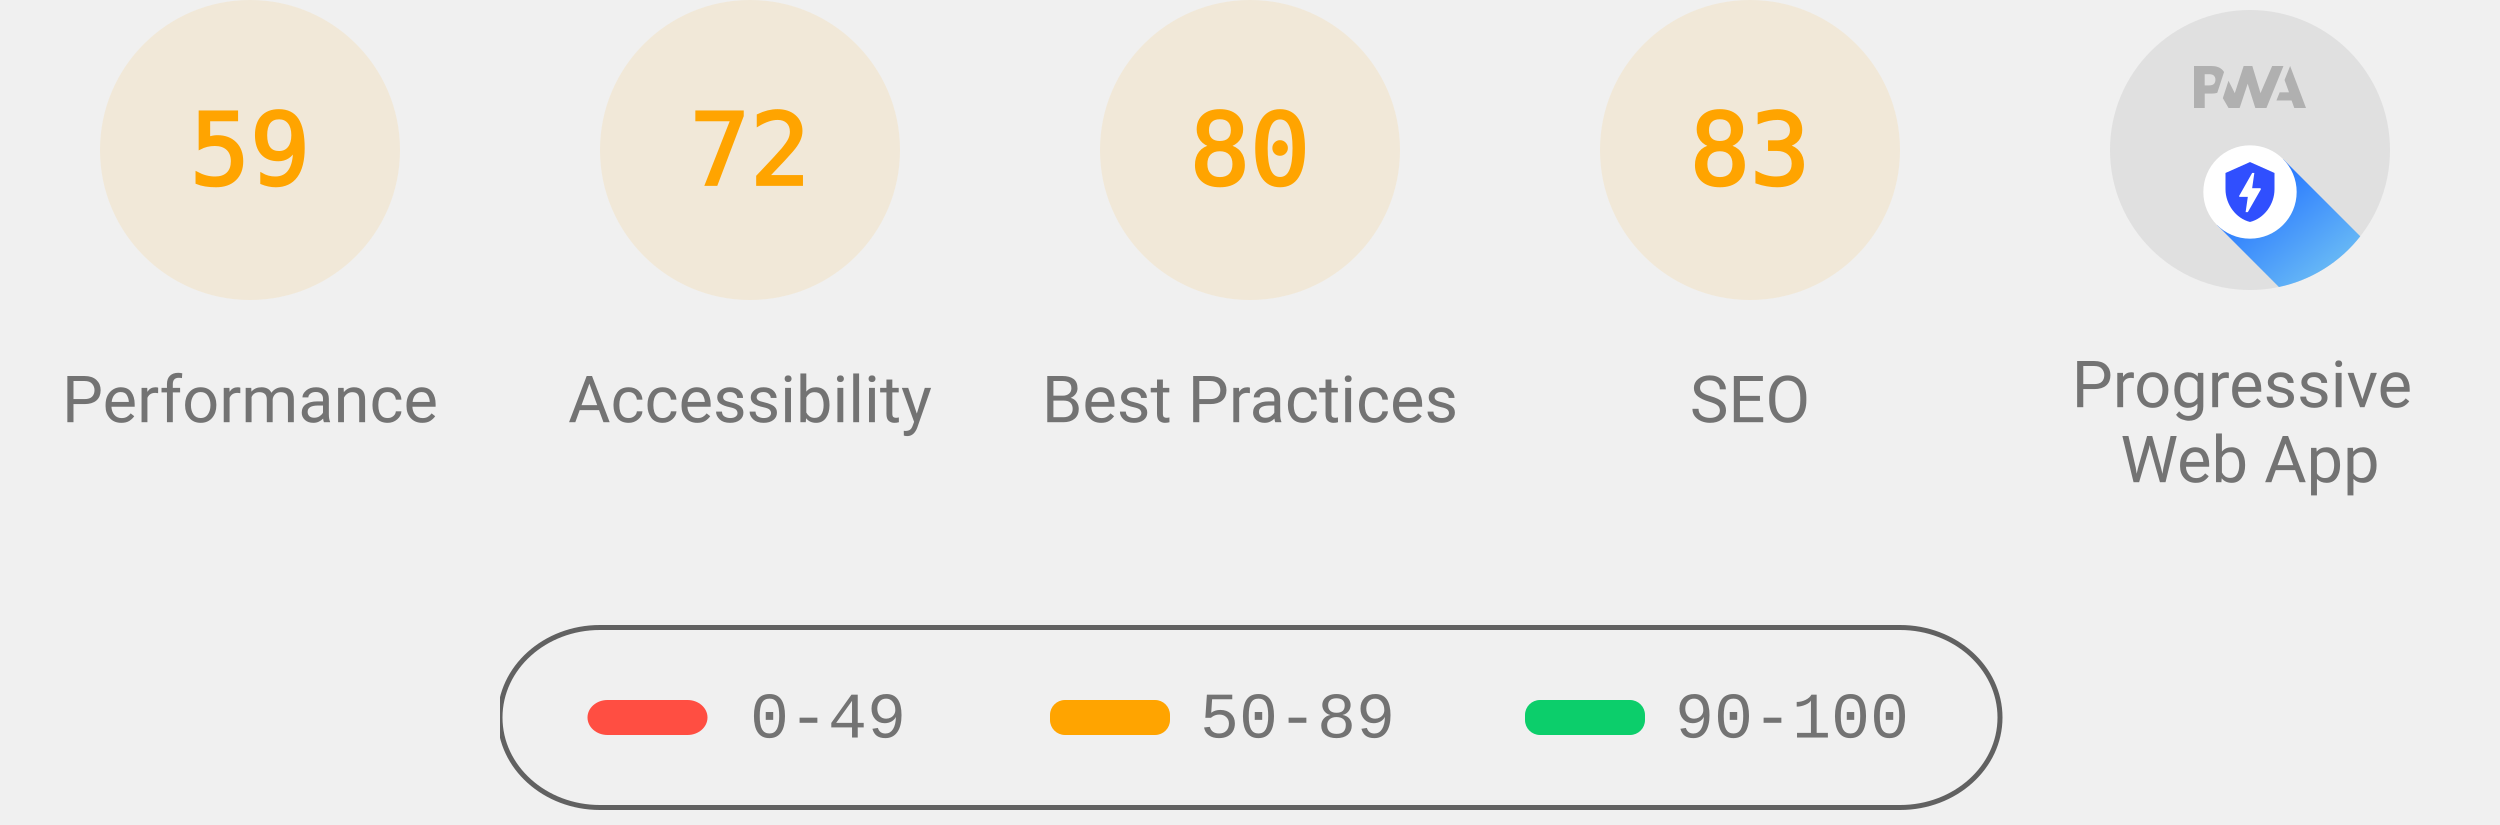
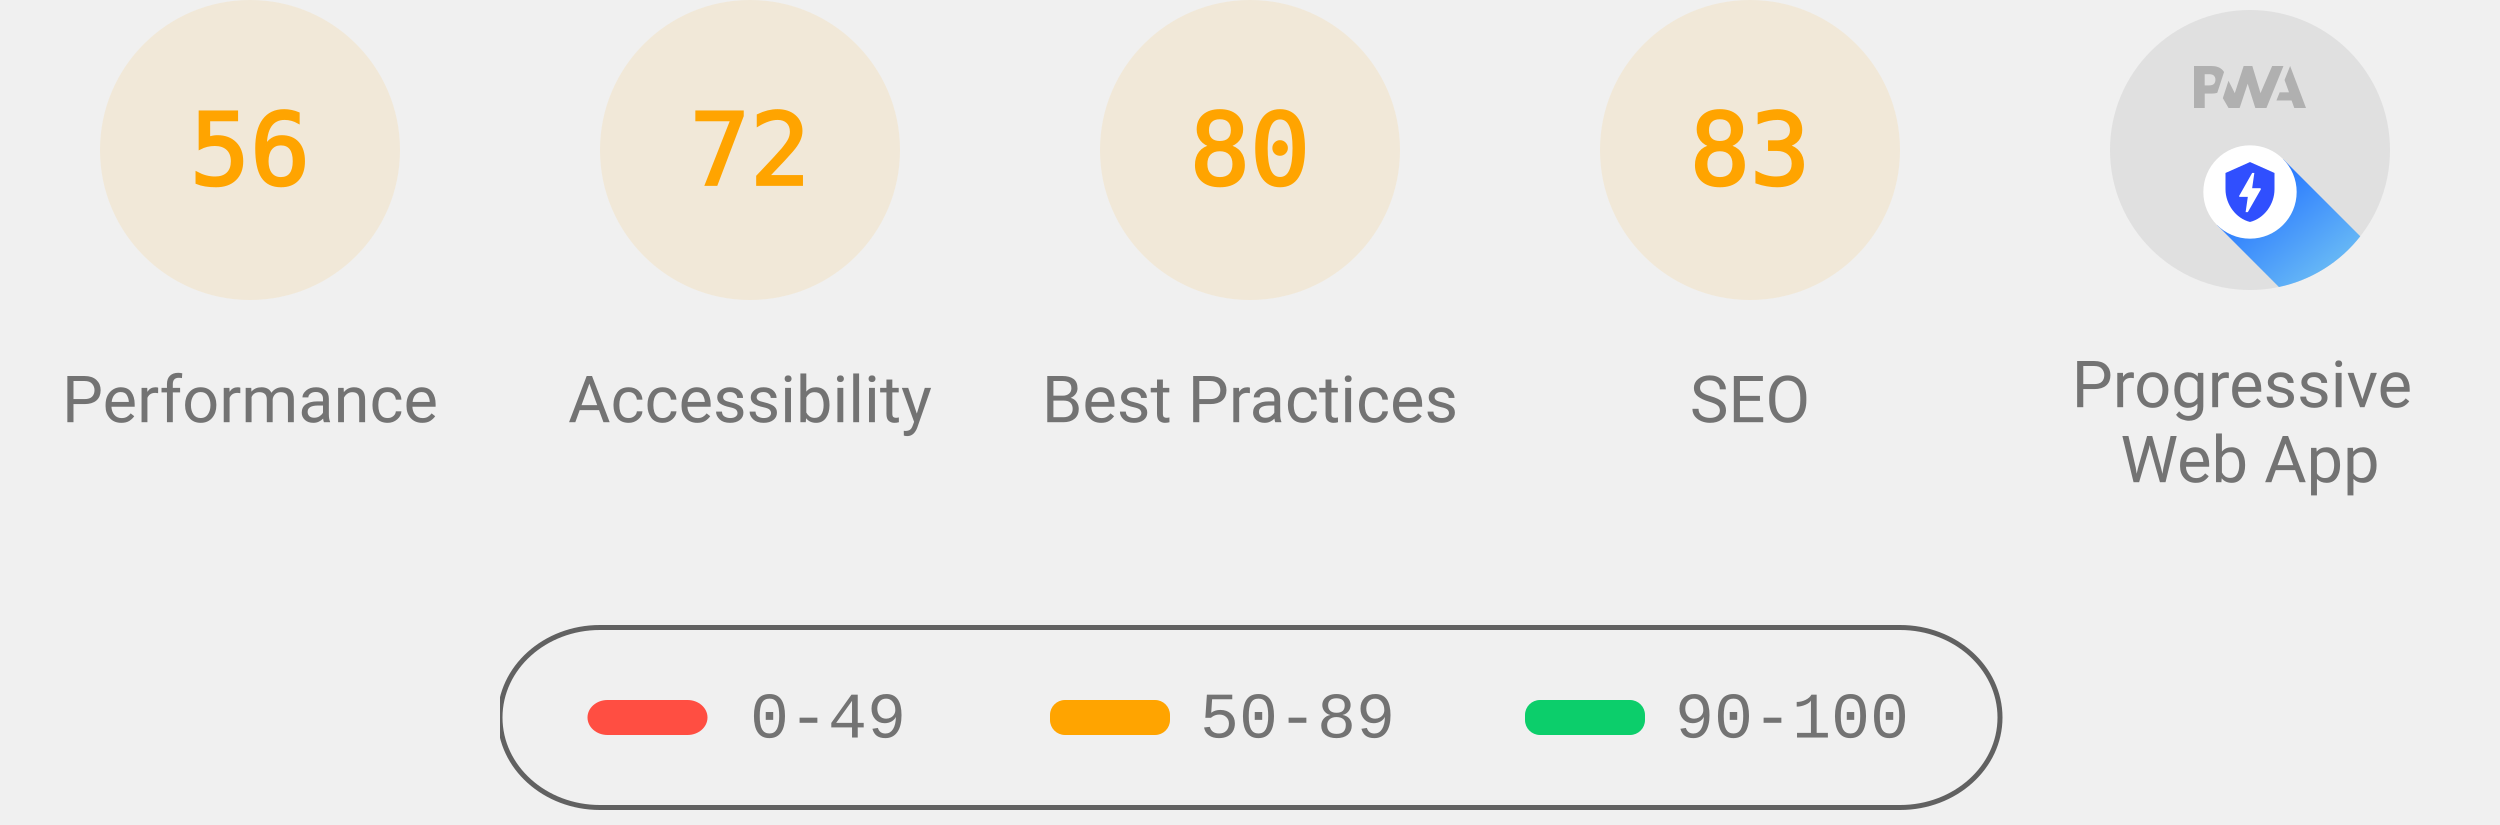
<svg xmlns="http://www.w3.org/2000/svg" class="theme--agnostic" fill="none" width="1000" height="330">
  <style>
			.gauge-base {
				opacity: 0.1
			}

			.gauge-arc {
				fill: none;
				animation-delay: 250ms;
				stroke-linecap: round;
				transform: rotate(-90deg);
				transform-origin: 100px 60px;
				animation: load-gauge 1s ease forwards
			}

			.guage-text {
				font-size: 40px;
				font-family: monospace;
				text-align: center
			}

			.guage-red {
				color: #ff4e42;
				fill: #ff4e42;
				stroke: #ff4e42
			}
			.guage-orange {
				color: #ffa400;
				fill: #ffa400;
				stroke: #ffa400
			}
			.guage-green {
				color: #0cce6b;
				fill: #0cce6b;
				stroke: #0cce6b
			}
			.theme--agnostic .guage-undefined {
				color: #5c5c5c;
				fill: #5c5c5c;
				stroke: #5c5c5c
			}
			.theme--light .guage-undefined {
				color: #1e1e1e;
				fill: #1e1e1e;
				stroke: #1e1e1e
			}
			.theme--dark .guage-undefined {
				color: #f5f5f5;
				fill: #f5f5f5;
				stroke: #f5f5f5
			}

			.guage-title {
				stroke: none;
				font-size: 26px;
				line-height: 26px;
				font-family: Roboto, Halvetica, Arial, sans-serif
			}
			.metric.guage-title {
				font-family: 'Courier New', Courier, monospace
			}
			.theme--agnostic .guage-title {
				color: #737373;
				fill: #737373
			}
			.theme--light .guage-title {
				color: #212121;
				fill: #212121
			}
			.theme--dark .guage-title {
				color: #f5f5f5;
				fill: #f5f5f5
			}

			@keyframes load-gauge {
				from {
					stroke-dasharray: 0 352.858
				}
			}
			.lh-gauge--pwa__disc {
				fill: #e0e0e0
			}
			.lh-gauge--pwa__logo {
				position: relative;
				fill: #b0b0b0
			}
			.lh-gauge--pwa__invisible {
				display: none
			}
			.lh-gauge--pwa__visible {
				display: inline
			}
			.guage-invisible {
				display: none
			}
			.lh-gauge--pwa__logo--primary-color {
				fill: #304ffe
			}
			.theme--agnostic .lh-gauge--pwa__logo--secondary-color {
				fill: #787878
			}
			.theme--light .lh-gauge--pwa__logo--secondary-color {
				fill: #3d3d3d
			}
			.theme--dark .lh-gauge--pwa__logo--secondary-color {
				fill: #d8b6b6
			}
			.theme--light #svg_2 {
				stroke: #00000022
			}
			.theme--agnostic #svg_2 {
				stroke: #616161
			}
			.theme--light #svg_2 {
				stroke: #00000022
			}
			.theme--dark #svg_2 {
				stroke: #f5f5f566
			}
		</style>
  <svg class="guage-div guage-perf guage-orange" viewBox="0 0 200 200" width="200" height="200" x="0" y="0">
    <circle class="gauge-base" r="56" cx="100" cy="60" stroke-width="8" />
-     <circle class="gauge-arc guage-arc-1" r="56" cx="100" cy="60" stroke-width="8" style="stroke-dasharray: 207.596, 351.858;" />
-     <text class="guage-text" x="100px" y="60px" alignment-baseline="central" dominant-baseline="central" text-anchor="middle">59</text>
+     <circle class="gauge-arc guage-arc-1" r="56" cx="100" cy="60" stroke-width="8" style="stroke-dasharray: 197.04, 351.858;" />
+     <text class="guage-text" x="100px" y="60px" alignment-baseline="central" dominant-baseline="central" text-anchor="middle">56</text>
    <text class="guage-title" x="100px" y="160px" alignment-baseline="central" dominant-baseline="central" text-anchor="middle">Performance</text>
  </svg>
  <svg class="guage-div guage-acc guage-orange" viewBox="0 0 200 200" width="200" height="200" x="200" y="0">
    <circle class="gauge-base" r="56" cx="100" cy="60" stroke-width="8" />
    <circle class="gauge-arc guage-arc-2" r="56" cx="100" cy="60" stroke-width="8" style="stroke-dasharray: 253.338, 351.858;" />
    <text class="guage-text" x="100px" y="60px" alignment-baseline="central" dominant-baseline="central" text-anchor="middle">72</text>
    <text class="guage-title" x="100px" y="160px" alignment-baseline="central" dominant-baseline="central" text-anchor="middle">Accessibility</text>
  </svg>
  <svg class="guage-div guage-best guage-orange" viewBox="0 0 200 200" width="200" height="200" x="400" y="0">
    <circle class="gauge-base" r="56" cx="100" cy="60" stroke-width="8" />
    <circle class="gauge-arc guage-arc-3" r="56" cx="100" cy="60" stroke-width="8" style="stroke-dasharray: 281.486, 351.858;" />
    <text class="guage-text" x="100px" y="60px" alignment-baseline="central" dominant-baseline="central" text-anchor="middle">80</text>
    <text class="guage-title" x="100px" y="160px" alignment-baseline="central" dominant-baseline="central" text-anchor="middle">Best Practices</text>
  </svg>
  <svg class="guage-div guage-seo guage-orange" viewBox="0 0 200 200" width="200" height="200" x="600" y="0">
    <circle class="gauge-base" r="56" cx="100" cy="60" stroke-width="8" />
    <circle class="gauge-arc guage-arc-4" r="56" cx="100" cy="60" stroke-width="8" style="stroke-dasharray: 292.042, 351.858;" />
    <text class="guage-text" x="100px" y="60px" alignment-baseline="central" dominant-baseline="central" text-anchor="middle">83</text>
    <text class="guage-title" x="100px" y="160px" alignment-baseline="central" dominant-baseline="central" text-anchor="middle">SEO</text>
  </svg>
  <svg class="guage-div guage-pwa " viewBox="0 0 200 200" width="200" height="200" x="800" y="0">
    <svg viewBox="0 0 60 60" width="112" height="112" x="44" y="4">
      <defs>
        <linearGradient id="lh-gauge--pwa__check-circle__gradient-0" x1="50%" y1="0%" x2="50%" y2="100%">
          <stop stop-color="#00C852" offset="0%" />
          <stop stop-color="#009688" offset="100%" />
        </linearGradient>
        <linearGradient id="lh-gauge--pwa__installable__shadow-gradient-0" x1="76.056%" x2="24.111%" y1="82.995%" y2="24.735%">
          <stop stop-color="#A5D6A7" offset="0%" />
          <stop stop-color="#80CBC4" offset="100%" />
        </linearGradient>
        <linearGradient id="lh-gauge--pwa__fast-reliable__shadow-gradient-0" x1="76.056%" y1="82.995%" x2="25.678%" y2="26.493%">
          <stop stop-color="#64B5F6" offset="0%" />
          <stop stop-color="#2979FF" offset="100%" />
        </linearGradient>
        <g id="lh-gauge--pwa__fast-reliable-badge-0">
          <circle fill="#FFFFFF" cx="10" cy="10" r="10" />
          <path fill="#304FFE" d="M10 3.58l5.25 2.34v3.5c0 3.23-2.24 6.26-5.25 7-3.01-.74-5.25-3.77-5.25-7v-3.5L10 3.58zm-.47 10.74l2.76-4.83.03-.07c.04-.08 0-.24-.22-.24h-1.64l.47-3.26h-.47l-2.7 4.77c-.02.01.05-.1-.04.05-.09.16-.1.31.18.31h1.63l-.47 3.27h.47z" />
        </g>
        <g id="lh-gauge--pwa__installable-badge-0">
          <circle fill="#FFFFFF" cx="10" cy="10" r="10" />
          <path fill="#009688" d="M10 4.167A5.835 5.835 0 0 0 4.167 10 5.835 5.835 0 0 0 10 15.833 5.835 5.835 0 0 0 15.833 10 5.835 5.835 0 0 0 10 4.167zm2.917 6.416h-2.334v2.334H9.417v-2.334H7.083V9.417h2.334V7.083h1.166v2.334h2.334v1.166z" />
        </g>
      </defs>
      <g stroke="none" fill-rule="nonzero">
        <circle class="lh-gauge--pwa__disc" cx="30" cy="30" r="30" />
        <g class="lh-gauge--pwa__logo">
          <path d="M35.66 19.39l.7-1.75h2L37.4 15 38.6 12l3.4 9h-2.51l-.58-1.61z" />
          <path d="M33.52 21l3.65-9h-2.42l-2.5 5.82L30.5 12h-1.86l-1.9 5.82-1.35-2.65-1.21 3.72L25.4 21h2.38l1.72-5.2 1.64 5.2z" />
          <path fill-rule="nonzero" d="M20.3 17.91h1.48c.45 0 .85-.05 1.2-.15l.39-1.18 1.07-3.3a2.64 2.64 0 0 0-.28-.37c-.55-.6-1.36-.91-2.42-.91H18v9h2.3V17.9zm1.96-3.84c.22.22.33.5.33.87 0 .36-.1.65-.29.87-.2.23-.59.35-1.15.35h-.86v-2.41h.87c.52 0 .89.1 1.1.32z" />
        </g>
        <rect class="lh-gauge--pwa__component lh-gauge--pwa__na-line lh-gauge--pwa__invisible" fill="#FFFFFF" x="20" y="32" width="20" height="4" rx="2" />
        <g class="lh-gauge--pwa__component lh-gauge--pwa__fast-reliable-badge lh-gauge--pwa__visible" transform="translate(20, 29)">
          <path fill="url(#lh-gauge--pwa__fast-reliable__shadow-gradient-0)" d="M33.63 19.49A30 30 0 0 1 16.2 30.36L3 17.14 17.14 3l16.49 16.49z" />
          <use href="#lh-gauge--pwa__fast-reliable-badge-0" />
        </g>
        <g class="lh-gauge--pwa__component lh-gauge--pwa__installable-badge lh-gauge--pwa__invisible" transform="translate(20, 29)">
          <path fill="url(#lh-gauge--pwa__installable__shadow-gradient-0)" d="M33.629 19.487c-4.272 5.453-10.391 9.39-17.415 10.869L3 17.142 17.142 3 33.63 19.487z" />
          <use href="#lh-gauge--pwa__installable-badge-0" />
        </g>
        <g class="lh-gauge--pwa__component lh-gauge--pwa__fast-reliable-installable-badges lh-gauge--pwa__invisible">
          <g transform="translate(8, 29)">
            <path fill="url(#lh-gauge--pwa__fast-reliable__shadow-gradient-0)" d="M16.321 30.463L3 17.143 17.142 3l22.365 22.365A29.864 29.864 0 0 1 22 31c-1.942 0-3.84-.184-5.679-.537z" />
            <use href="#lh-gauge--pwa__fast-reliable-badge-0" />
          </g>
          <g transform="translate(32, 29)">
            <path fill="url(#lh-gauge--pwa__installable__shadow-gradient-0)" d="M25.982 11.84a30.107 30.107 0 0 1-13.08 15.203L3 17.143 17.142 3l8.84 8.84z" />
            <use href="#lh-gauge--pwa__installable-badge-0" />
          </g>
        </g>
        <g class="lh-gauge--pwa__component lh-gauge--pwa__check-circle lh-gauge--pwa__invisible" transform="translate(18, 28)">
          <circle fill="#FFFFFF" cx="12" cy="12" r="12" />
          <path fill="url(#lh-gauge--pwa__check-circle__gradient-0)" d="M12 2a10 10 0 1 0 0 20 10 10 0 0 0 0-20zm-2 15l-5-5 1.41-1.41L10 14.17l7.59-7.59L19 8l-9 9z" />
        </g>
      </g>
    </svg>
    <text class="guage-title" y="160px" alignment-baseline="central" dominant-baseline="central" text-anchor="middle">
      <tspan x="100px" dy="-6px">Progressive</tspan>
      <tspan x="100px" dy="30px">Web App</tspan>
    </text>
  </svg>
  <svg width="604" height="76" x="200" y="250">
    <g>
      <rect fill="none" id="canvas_background" height="80" width="604" y="-1" x="-1" />
      <g display="none" overflow="visible" y="0" x="0" height="100%" width="100%" id="canvasGrid">
        <rect fill="url(#gridpattern)" stroke-width="0" y="0" x="0" height="100%" width="100%" />
      </g>
    </g>
    <g>
      <rect fill-opacity="0" stroke-width="2" rx="40" id="svg_2" height="72" width="600" y="1" x="0" fill="#000000" />
      <rect stroke="#000" rx="8" id="svg_3" height="14" width="48" y="30" x="35" stroke-opacity="null" stroke-width="0" fill="#ff4e42" />
      <rect stroke="#000" rx="6" id="svg_4" height="14" width="48" y="30" x="220" stroke-opacity="null" stroke-width="0" fill="#ffa400" />
      <rect stroke="#000" rx="6" id="svg_5" height="14" width="48" y="30" x="410" stroke-opacity="null" stroke-width="0" fill="#0cce6b" />
      <text class="metric guage-title" xml:space="preserve" text-anchor="start" font-size="26" id="svg_6" y="45" x="100" stroke-opacity="null" stroke-width="0" stroke="#000">0-49</text>
      <text class="metric guage-title" xml:space="preserve" text-anchor="start" font-size="26" id="svg_7" y="45" x="280" stroke-opacity="null" stroke-width="0" stroke="#000">50-89</text>
      <text class="metric guage-title" xml:space="preserve" text-anchor="start" font-size="26" id="svg_8" y="45" x="470" stroke-opacity="null" stroke-width="0" stroke="#000">90-100</text>
    </g>
  </svg>
</svg>
